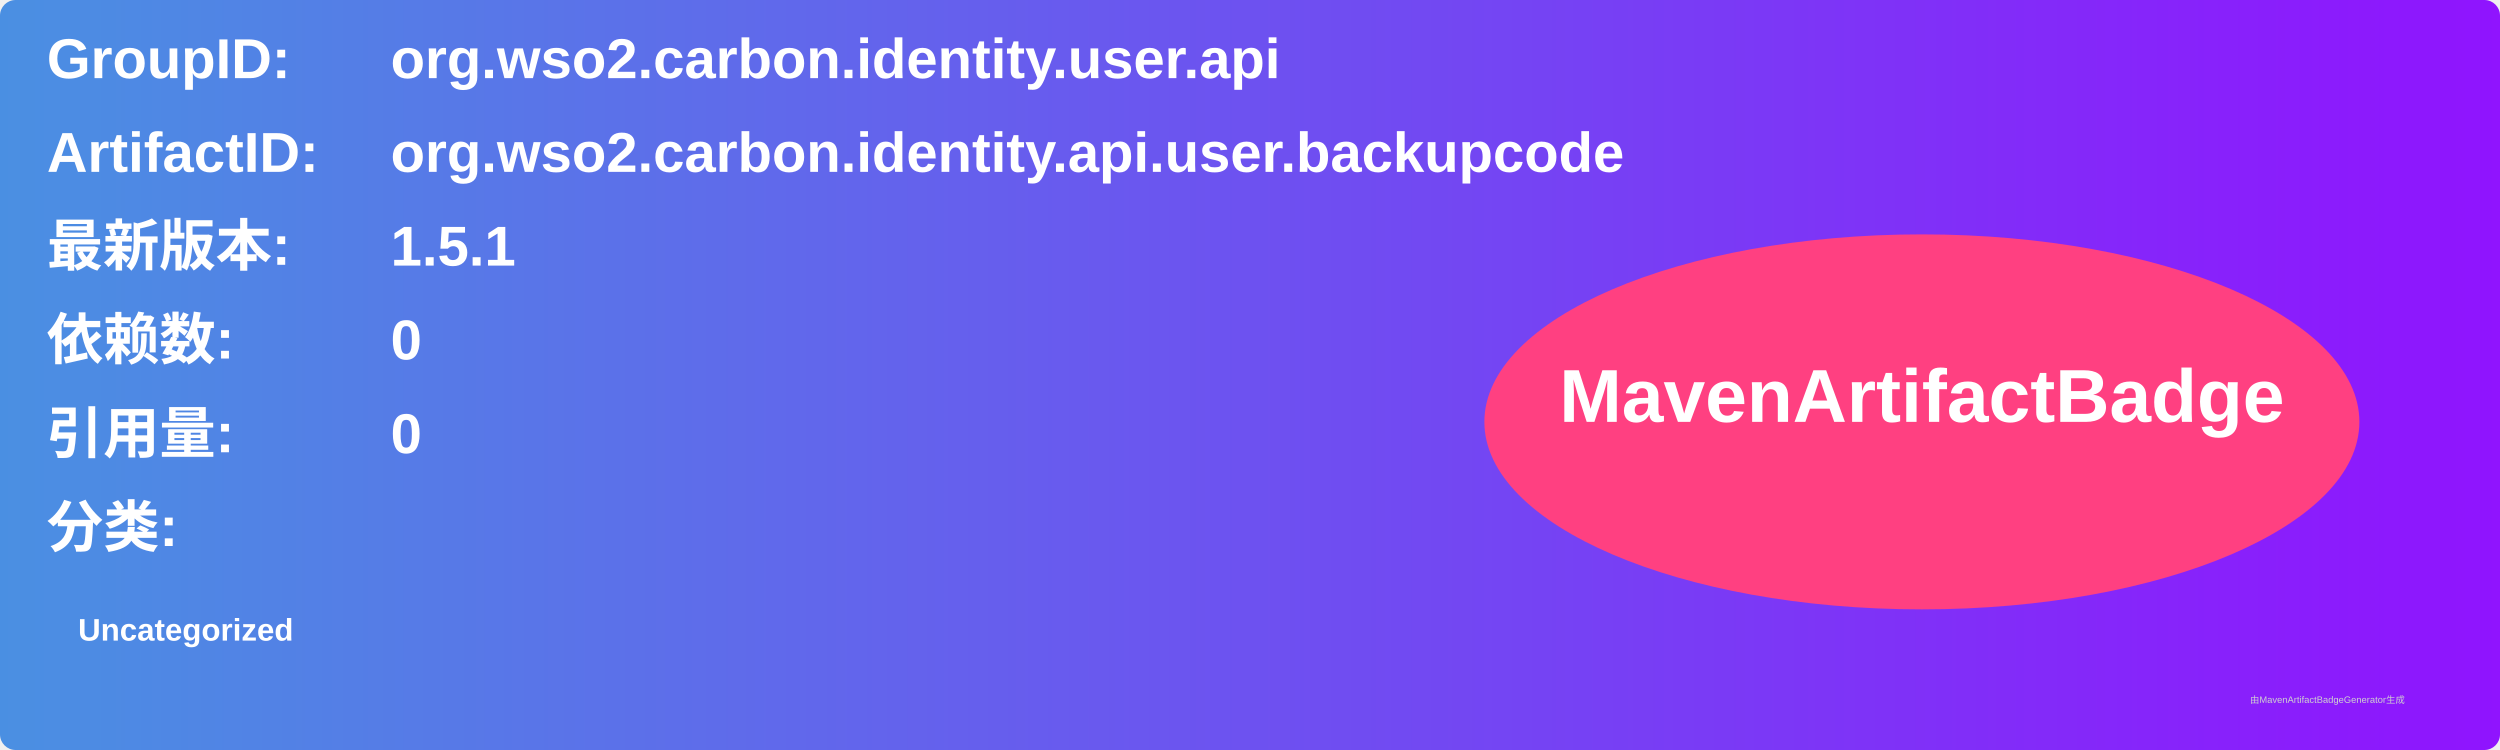
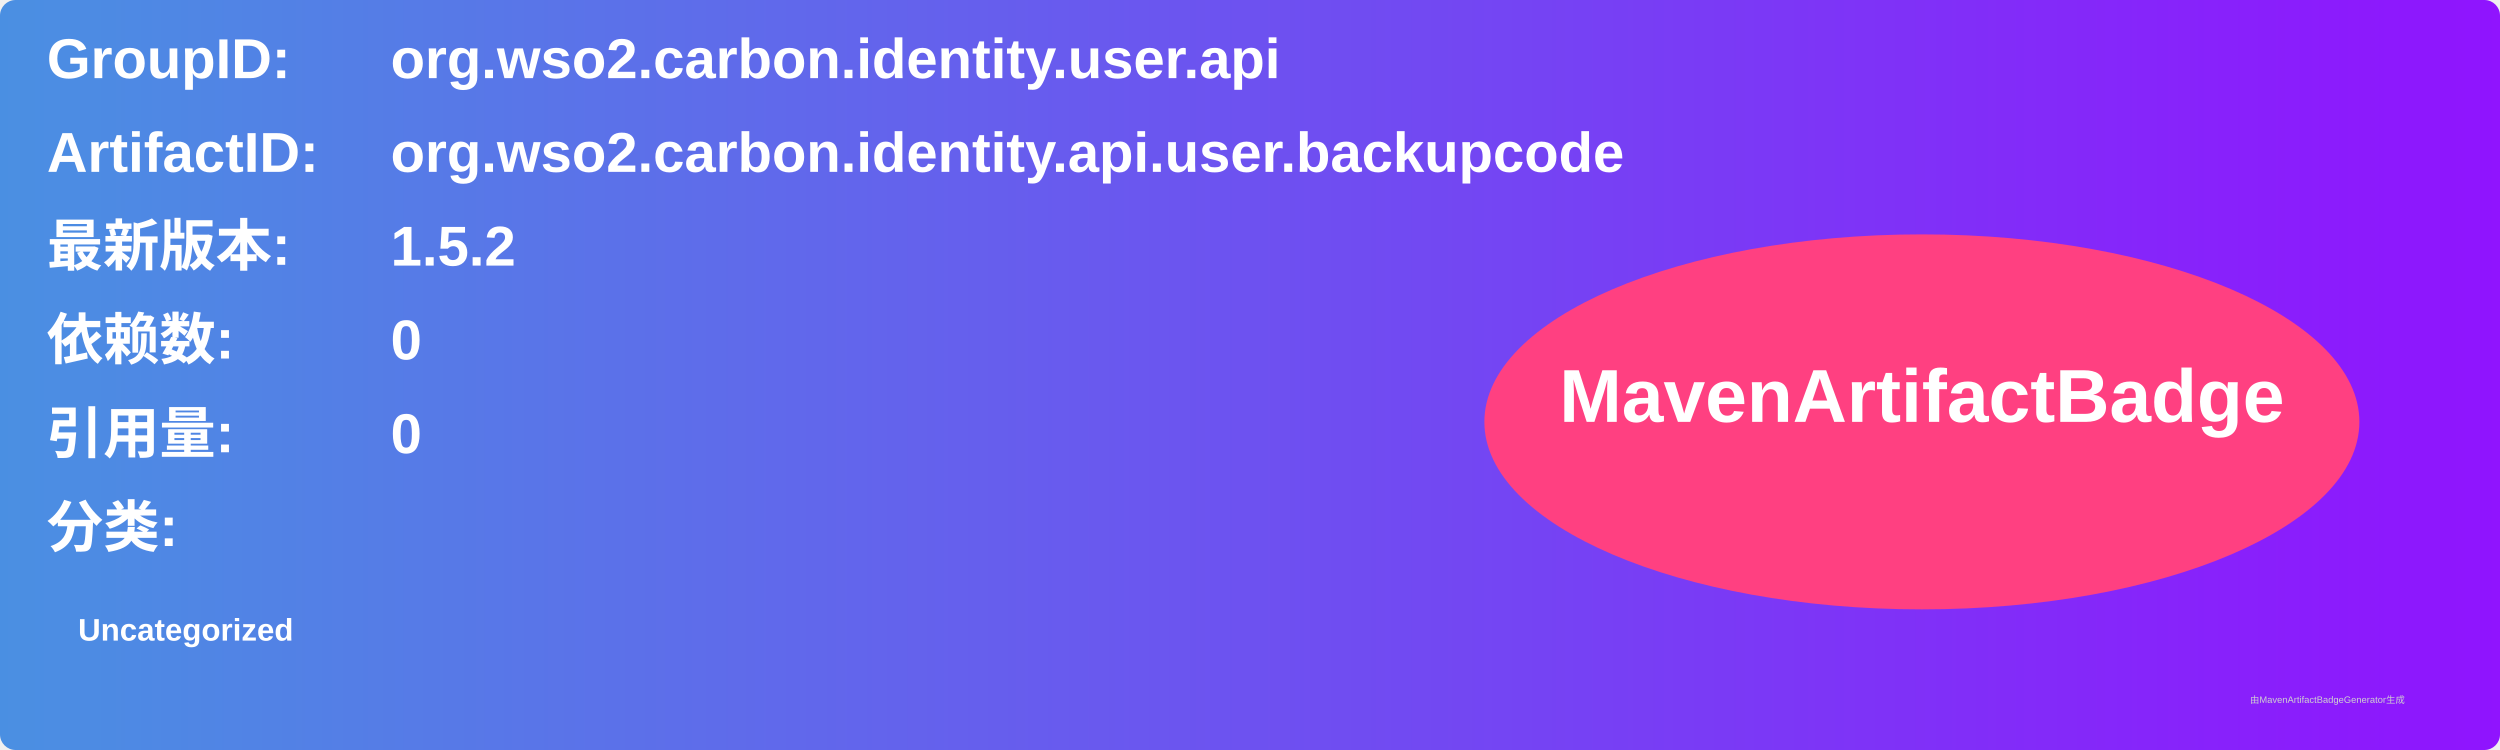
<svg xmlns="http://www.w3.org/2000/svg" width="800" height="240" viewBox="0 0 800 240">
  <linearGradient id="grad" x1="0%" y1="0%" x2="100%" y2="0%">
    <stop offset="0%" stop-color="#4a90e2" />
    <stop offset="100%" stop-color="#9013fe" />
  </linearGradient>
  <rect width="100%" height="100%" rx="5" ry="5" fill="url(#grad)" />
  <g transform="translate(15, 15)">
    <text x="0" y="10" font-family="Arial" font-size="18" fill="white" font-weight="bold" width="260">GroupID:</text>
    <text x="110" y="10" font-family="Arial" font-size="18" fill="white" font-weight="bold" width="460">org.wso2.carbon.identity.user.api</text>
    <text x="0" y="40" font-family="Arial" font-size="18" fill="white" font-weight="bold" width="260">ArtifactID:</text>
    <text x="110" y="40" font-family="Arial" font-size="18" fill="white" font-weight="bold" width="460">org.wso2.carbon.identity.api.user.backupcode</text>
    <text x="0" y="70" font-family="Arial" font-size="18" fill="white" font-weight="bold">最新版本:</text>
    <text x="110" y="70" font-family="Arial" font-size="18" fill="white" font-weight="bold">
-       <tspan font-weight="bold">1.5.1</tspan>
+       <tspan font-weight="bold">1.5.2</tspan>
    </text>
    <text x="0" y="100" font-family="Arial" font-size="18" fill="white" font-weight="bold">依赖数: </text>
    <text x="110" y="100" font-family="Arial" font-size="18" fill="white">
      <tspan font-weight="bold">0</tspan>
    </text>
    <text x="0" y="130" font-family="Arial" font-size="18" fill="white" font-weight="bold">引用量: </text>
    <text x="110" y="130" font-family="Arial" font-size="18" fill="white">
      <tspan font-weight="bold">0</tspan>
    </text>
    <text x="0" y="160" font-family="Arial" font-size="18" fill="white" font-weight="bold">分类:</text>
    <text x="10" y="190" font-family="Arial" font-size="10" fill="white">
      <tspan font-weight="bold">Uncategorized</tspan>
    </text>
    <ellipse cx="600" cy="120" rx="140" ry="60" fill="#ff4081" />
    <text x="600" y="120" text-anchor="middle" font-family="Arial" font-size="24" fill="white" font-weight="bold">MavenArtifactBadge</text>
  </g>
  <text x="720" y="225" font-family="Arial" font-size="3" fill="#d0d0d0">由MavenArtifactBadgeGenerator生成</text>
</svg>
